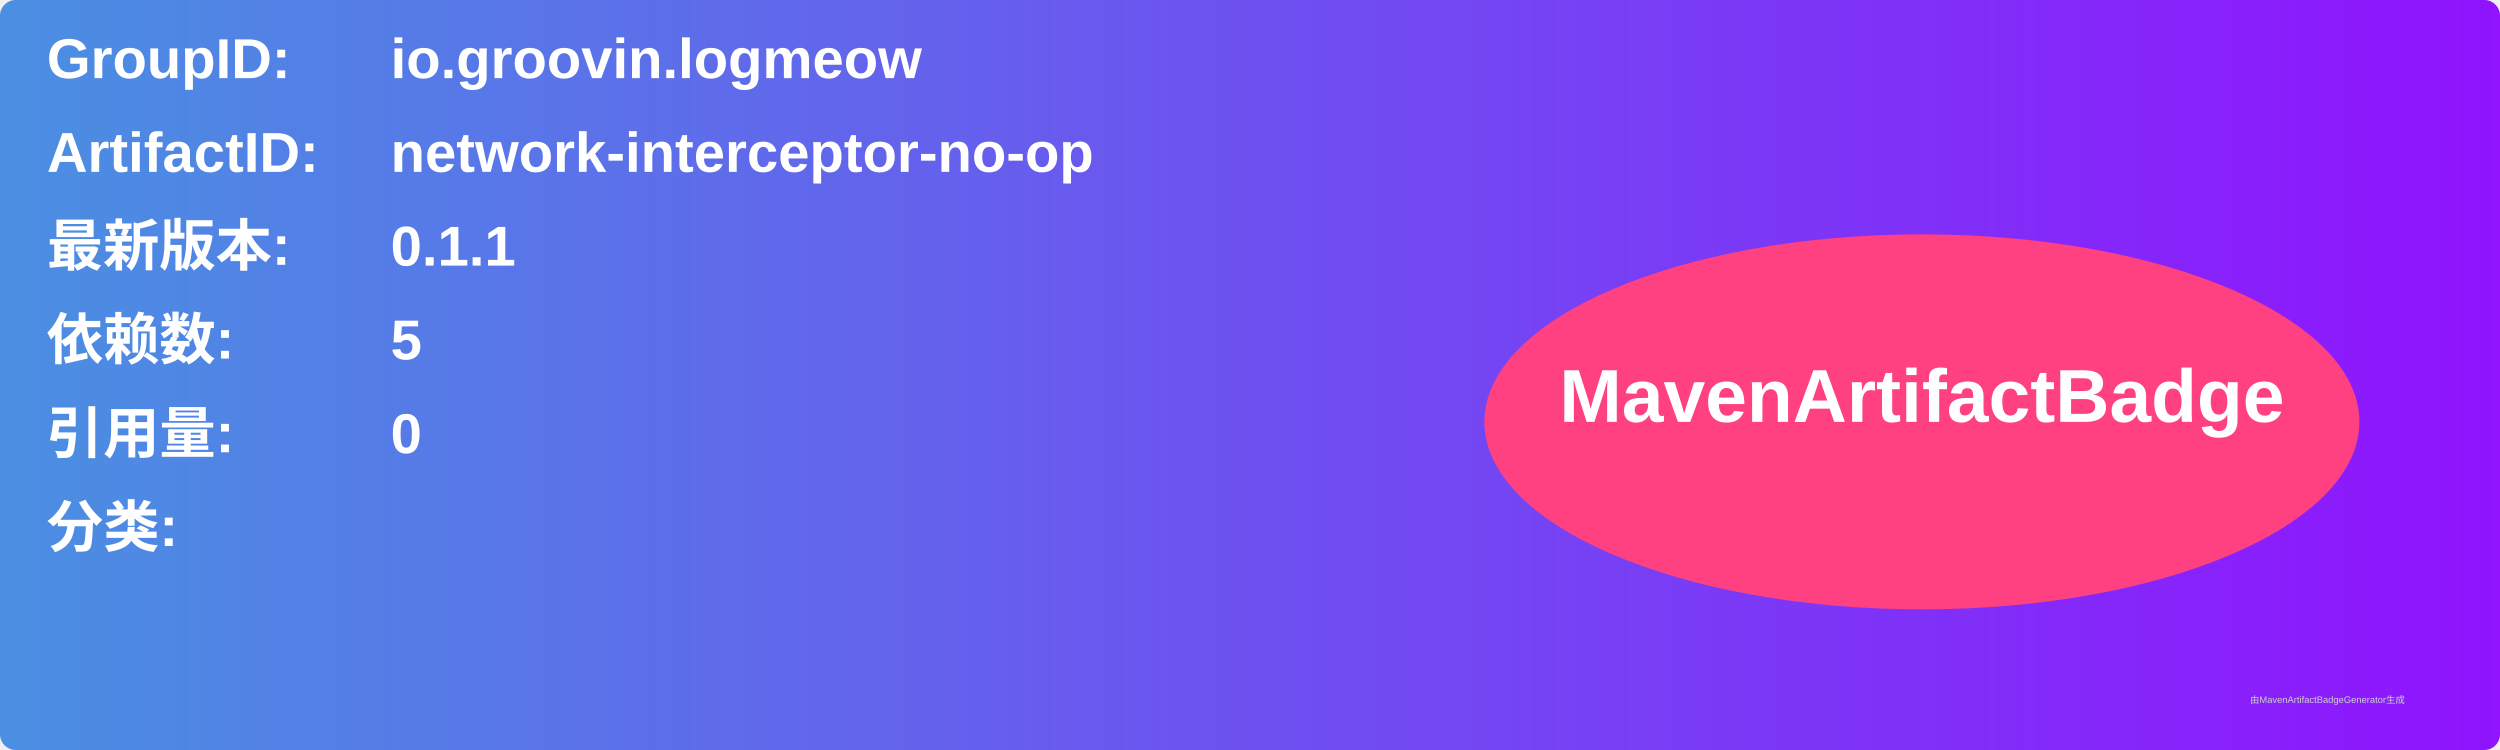
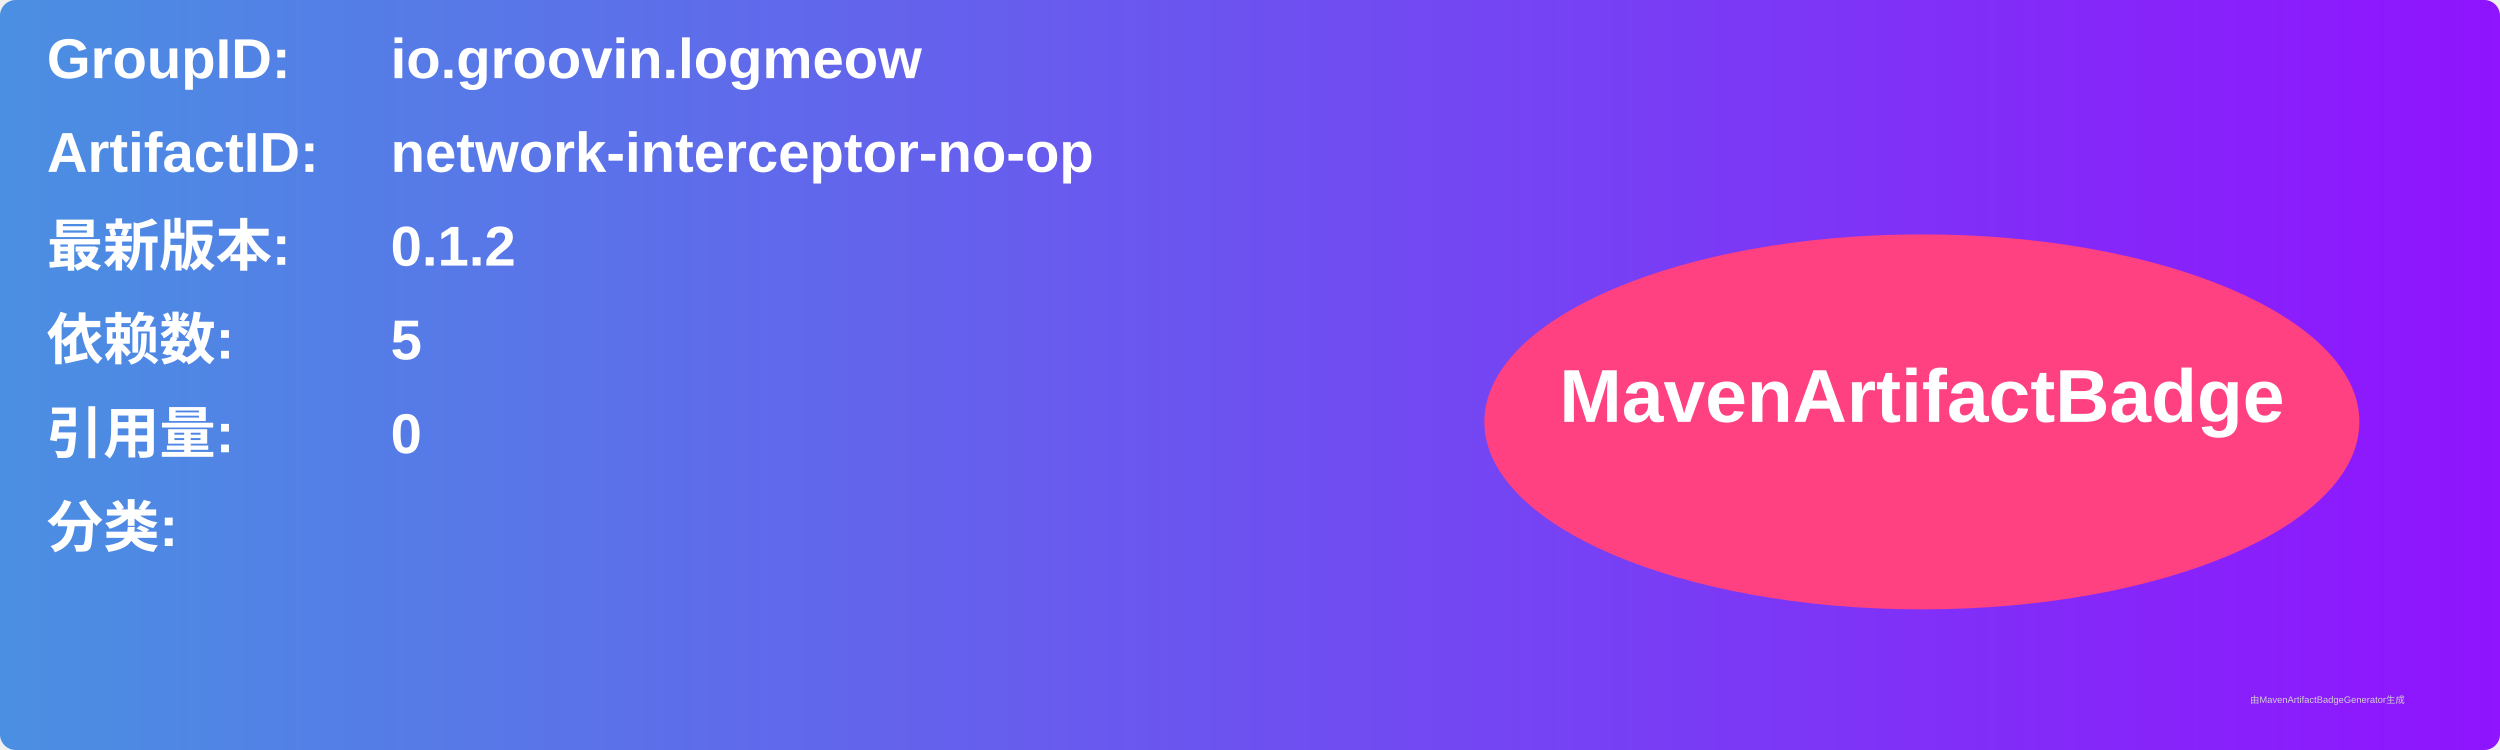
<svg xmlns="http://www.w3.org/2000/svg" width="800" height="240" viewBox="0 0 800 240">
  <linearGradient id="grad" x1="0%" y1="0%" x2="100%" y2="0%">
    <stop offset="0%" stop-color="#4a90e2" />
    <stop offset="100%" stop-color="#9013fe" />
  </linearGradient>
  <rect width="100%" height="100%" rx="5" ry="5" fill="url(#grad)" />
  <g transform="translate(15, 15)">
    <text x="0" y="10" font-family="Arial" font-size="18" fill="white" font-weight="bold" width="260">GroupID:</text>
    <text x="110" y="10" font-family="Arial" font-size="18" fill="white" font-weight="bold" width="460">io.groovin.logmeow</text>
    <text x="0" y="40" font-family="Arial" font-size="18" fill="white" font-weight="bold" width="260">ArtifactID:</text>
    <text x="110" y="40" font-family="Arial" font-size="18" fill="white" font-weight="bold" width="460">network-interceptor-no-op</text>
    <text x="0" y="70" font-family="Arial" font-size="18" fill="white" font-weight="bold">最新版本:</text>
    <text x="110" y="70" font-family="Arial" font-size="18" fill="white" font-weight="bold">
-       <tspan font-weight="bold">0.1.1</tspan>
+       <tspan font-weight="bold">0.1.2</tspan>
    </text>
    <text x="0" y="100" font-family="Arial" font-size="18" fill="white" font-weight="bold">依赖数: </text>
    <text x="110" y="100" font-family="Arial" font-size="18" fill="white">
      <tspan font-weight="bold">5</tspan>
    </text>
    <text x="0" y="130" font-family="Arial" font-size="18" fill="white" font-weight="bold">引用量: </text>
    <text x="110" y="130" font-family="Arial" font-size="18" fill="white">
      <tspan font-weight="bold">0</tspan>
    </text>
    <text x="0" y="160" font-family="Arial" font-size="18" fill="white" font-weight="bold">分类:</text>
    <text x="10" y="190" font-family="Arial" font-size="10" fill="white">
      <tspan font-weight="bold" />
    </text>
    <ellipse cx="600" cy="120" rx="140" ry="60" fill="#ff4081" />
    <text x="600" y="120" text-anchor="middle" font-family="Arial" font-size="24" fill="white" font-weight="bold">MavenArtifactBadge</text>
  </g>
  <text x="720" y="225" font-family="Arial" font-size="3" fill="#d0d0d0">由MavenArtifactBadgeGenerator生成</text>
</svg>
